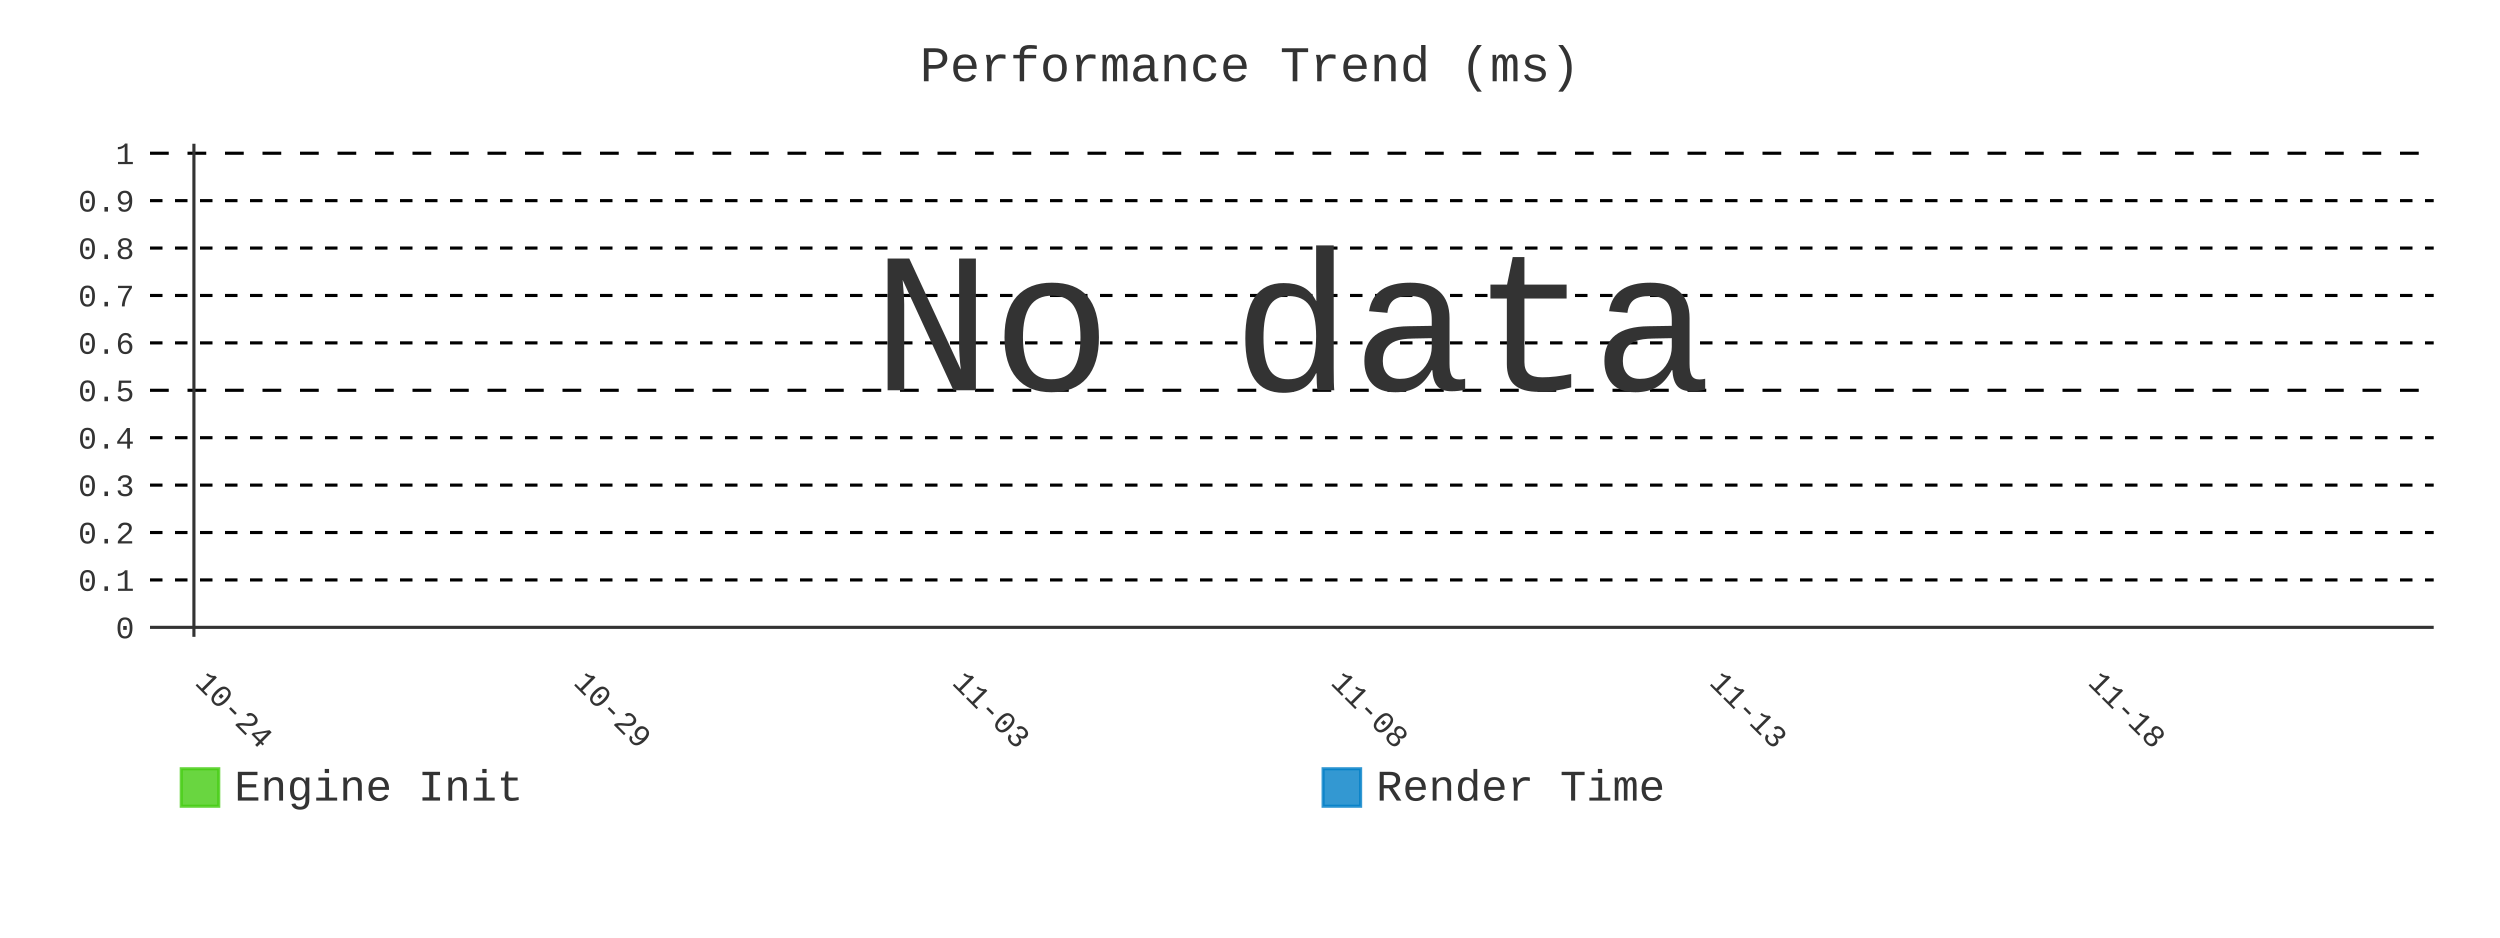
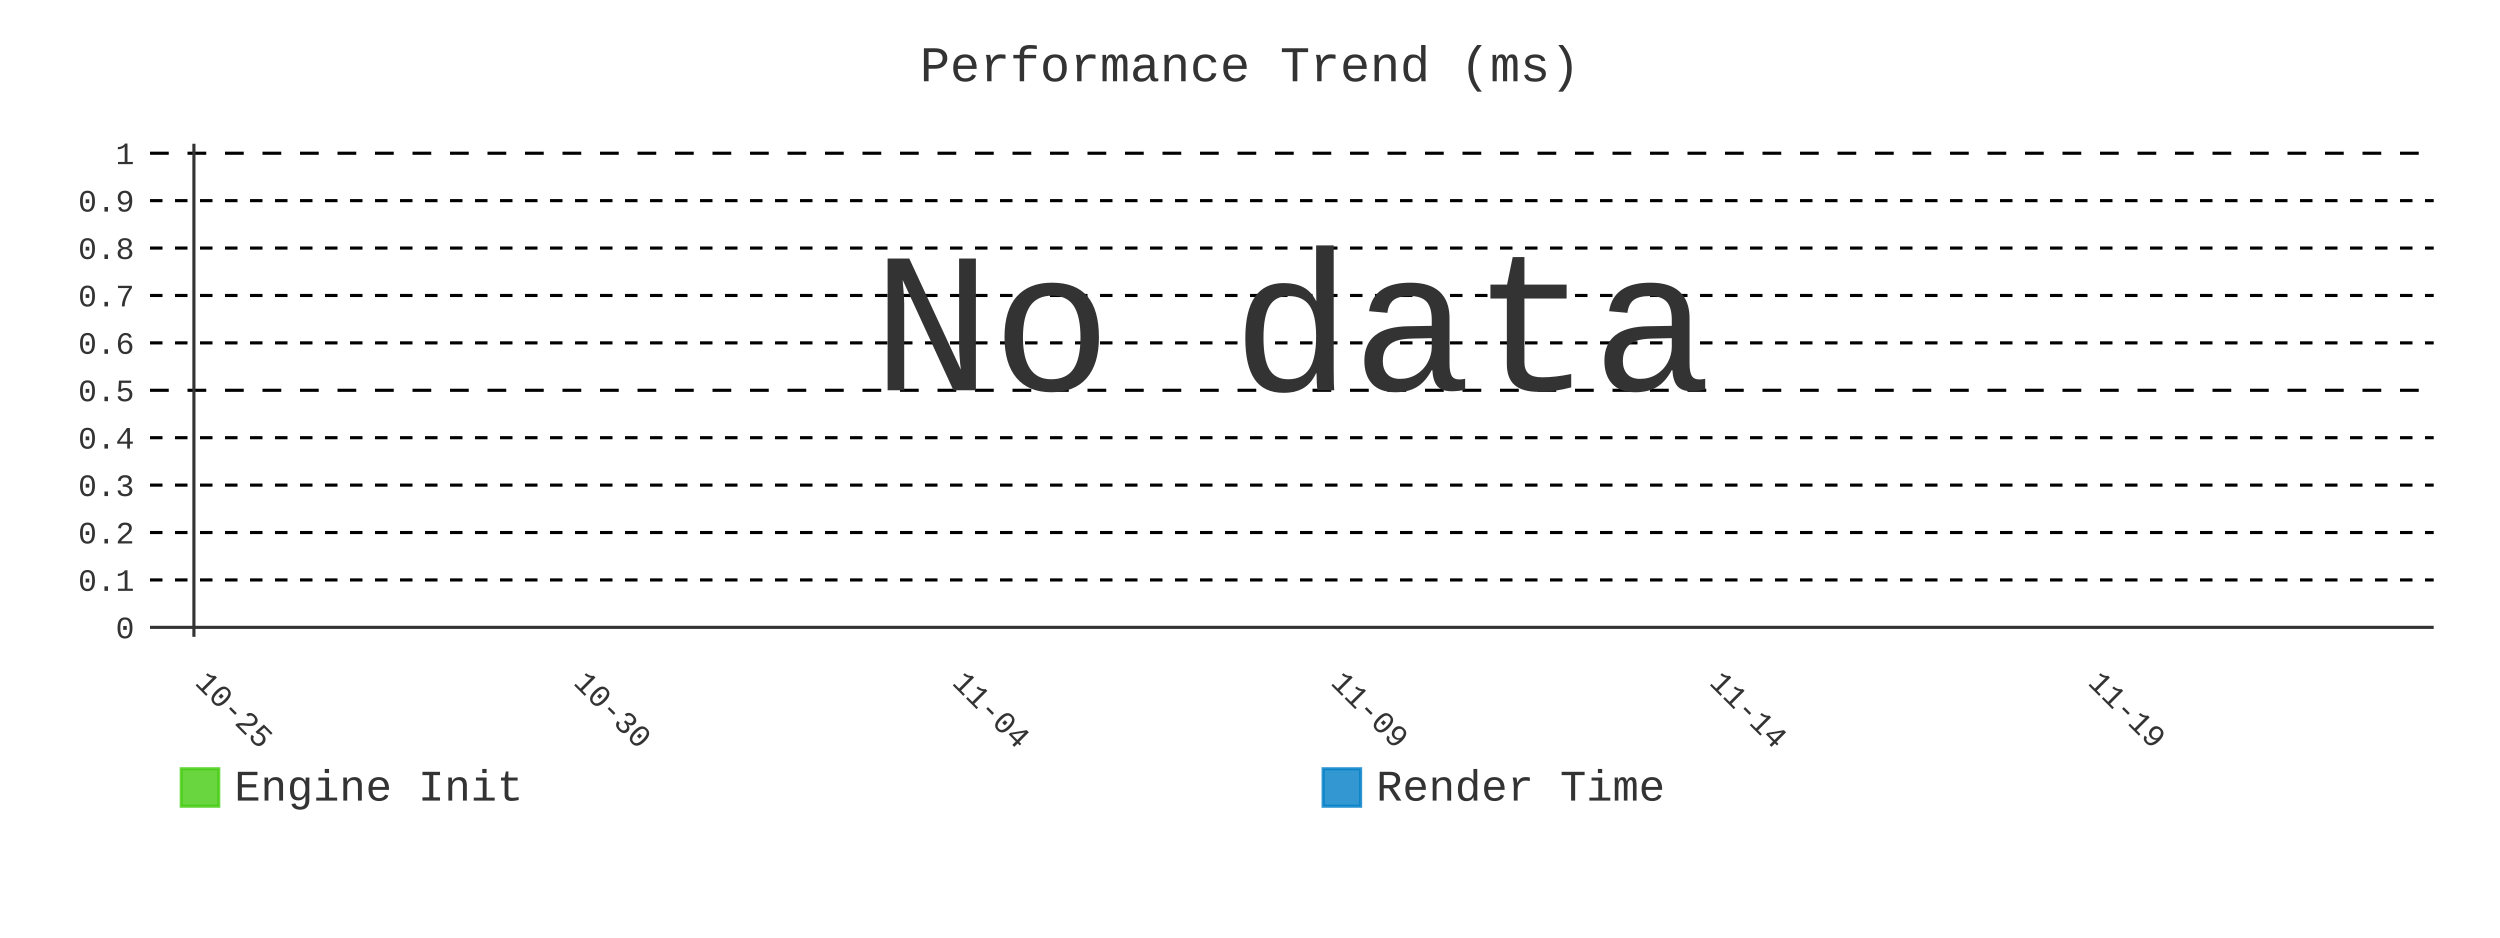
- <svg xmlns="http://www.w3.org/2000/svg" id="chart-c0e09345-fa63-4285-9998-ee2d4beb4f2f" class="pygal-chart" viewBox="0 0 800 300">
+ <svg xmlns="http://www.w3.org/2000/svg" id="chart-8359e8a3-bd36-4403-89c2-b012a861d561" class="pygal-chart" viewBox="0 0 800 300">
  <defs>
-     <style type="text/css">#chart-c0e09345-fa63-4285-9998-ee2d4beb4f2f{-webkit-user-select:none;-webkit-font-smoothing:antialiased;font-family:Consolas,"Liberation Mono",Menlo,Courier,monospace}#chart-c0e09345-fa63-4285-9998-ee2d4beb4f2f .title{font-family:Consolas,"Liberation Mono",Menlo,Courier,monospace;font-size:16px}#chart-c0e09345-fa63-4285-9998-ee2d4beb4f2f .legends .legend text{font-family:Consolas,"Liberation Mono",Menlo,Courier,monospace;font-size:14px}#chart-c0e09345-fa63-4285-9998-ee2d4beb4f2f .axis text{font-family:Consolas,"Liberation Mono",Menlo,Courier,monospace;font-size:10px}#chart-c0e09345-fa63-4285-9998-ee2d4beb4f2f .axis text.major{font-family:Consolas,"Liberation Mono",Menlo,Courier,monospace;font-size:10px}#chart-c0e09345-fa63-4285-9998-ee2d4beb4f2f .text-overlay text.value{font-family:Consolas,"Liberation Mono",Menlo,Courier,monospace;font-size:16px}#chart-c0e09345-fa63-4285-9998-ee2d4beb4f2f .text-overlay text.label{font-family:Consolas,"Liberation Mono",Menlo,Courier,monospace;font-size:10px}#chart-c0e09345-fa63-4285-9998-ee2d4beb4f2f .tooltip{font-family:Consolas,"Liberation Mono",Menlo,Courier,monospace;font-size:14px}#chart-c0e09345-fa63-4285-9998-ee2d4beb4f2f text.no_data{font-family:Consolas,"Liberation Mono",Menlo,Courier,monospace;font-size:64px}
- #chart-c0e09345-fa63-4285-9998-ee2d4beb4f2f{background-color:transparent}#chart-c0e09345-fa63-4285-9998-ee2d4beb4f2f path,#chart-c0e09345-fa63-4285-9998-ee2d4beb4f2f line,#chart-c0e09345-fa63-4285-9998-ee2d4beb4f2f rect,#chart-c0e09345-fa63-4285-9998-ee2d4beb4f2f circle{-webkit-transition:400ms;-moz-transition:400ms;transition:400ms}#chart-c0e09345-fa63-4285-9998-ee2d4beb4f2f .graph &gt; .background{fill:transparent}#chart-c0e09345-fa63-4285-9998-ee2d4beb4f2f .plot &gt; .background{fill:transparent}#chart-c0e09345-fa63-4285-9998-ee2d4beb4f2f .graph{fill:#333}#chart-c0e09345-fa63-4285-9998-ee2d4beb4f2f text.no_data{fill:#333}#chart-c0e09345-fa63-4285-9998-ee2d4beb4f2f .title{fill:#333}#chart-c0e09345-fa63-4285-9998-ee2d4beb4f2f .legends .legend text{fill:#333}#chart-c0e09345-fa63-4285-9998-ee2d4beb4f2f .legends .legend:hover text{fill:#333}#chart-c0e09345-fa63-4285-9998-ee2d4beb4f2f .axis .line{stroke:#333}#chart-c0e09345-fa63-4285-9998-ee2d4beb4f2f .axis .guide.line{stroke:#666}#chart-c0e09345-fa63-4285-9998-ee2d4beb4f2f .axis .major.line{stroke:#333}#chart-c0e09345-fa63-4285-9998-ee2d4beb4f2f .axis text.major{fill:#333}#chart-c0e09345-fa63-4285-9998-ee2d4beb4f2f .axis.y .guides:hover .guide.line,#chart-c0e09345-fa63-4285-9998-ee2d4beb4f2f .line-graph .axis.x .guides:hover .guide.line,#chart-c0e09345-fa63-4285-9998-ee2d4beb4f2f .stackedline-graph .axis.x .guides:hover .guide.line,#chart-c0e09345-fa63-4285-9998-ee2d4beb4f2f .xy-graph .axis.x .guides:hover .guide.line{stroke:#333}#chart-c0e09345-fa63-4285-9998-ee2d4beb4f2f .axis .guides:hover text{fill:#333}#chart-c0e09345-fa63-4285-9998-ee2d4beb4f2f .reactive{fill-opacity:.8;stroke-opacity:.8;stroke-width:1}#chart-c0e09345-fa63-4285-9998-ee2d4beb4f2f .ci{stroke:#333}#chart-c0e09345-fa63-4285-9998-ee2d4beb4f2f .reactive.active,#chart-c0e09345-fa63-4285-9998-ee2d4beb4f2f .active .reactive{fill-opacity:.9;stroke-opacity:.9;stroke-width:4}#chart-c0e09345-fa63-4285-9998-ee2d4beb4f2f .ci .reactive.active{stroke-width:1.5}#chart-c0e09345-fa63-4285-9998-ee2d4beb4f2f .series text{fill:#333}#chart-c0e09345-fa63-4285-9998-ee2d4beb4f2f .tooltip rect{fill:transparent;stroke:#333;-webkit-transition:opacity 400ms;-moz-transition:opacity 400ms;transition:opacity 400ms}#chart-c0e09345-fa63-4285-9998-ee2d4beb4f2f .tooltip .label{fill:#333}#chart-c0e09345-fa63-4285-9998-ee2d4beb4f2f .tooltip .label{fill:#333}#chart-c0e09345-fa63-4285-9998-ee2d4beb4f2f .tooltip .legend{font-size:.8em;fill:#666}#chart-c0e09345-fa63-4285-9998-ee2d4beb4f2f .tooltip .x_label{font-size:.6em;fill:#333}#chart-c0e09345-fa63-4285-9998-ee2d4beb4f2f .tooltip .xlink{font-size:.5em;text-decoration:underline}#chart-c0e09345-fa63-4285-9998-ee2d4beb4f2f .tooltip .value{font-size:1.5em}#chart-c0e09345-fa63-4285-9998-ee2d4beb4f2f .bound{font-size:.5em}#chart-c0e09345-fa63-4285-9998-ee2d4beb4f2f .max-value{font-size:.75em;fill:#666}#chart-c0e09345-fa63-4285-9998-ee2d4beb4f2f .map-element{fill:transparent;stroke:#666 !important}#chart-c0e09345-fa63-4285-9998-ee2d4beb4f2f .map-element .reactive{fill-opacity:inherit;stroke-opacity:inherit}#chart-c0e09345-fa63-4285-9998-ee2d4beb4f2f .color-0,#chart-c0e09345-fa63-4285-9998-ee2d4beb4f2f .color-0 a:visited{stroke:#4c1;fill:#4c1}#chart-c0e09345-fa63-4285-9998-ee2d4beb4f2f .color-1,#chart-c0e09345-fa63-4285-9998-ee2d4beb4f2f .color-1 a:visited{stroke:#007ec6;fill:#007ec6}#chart-c0e09345-fa63-4285-9998-ee2d4beb4f2f .text-overlay .color-0 text{fill:black}#chart-c0e09345-fa63-4285-9998-ee2d4beb4f2f .text-overlay .color-1 text{fill:black}
- #chart-c0e09345-fa63-4285-9998-ee2d4beb4f2f text.no_data{text-anchor:middle}#chart-c0e09345-fa63-4285-9998-ee2d4beb4f2f .guide.line{fill:none}#chart-c0e09345-fa63-4285-9998-ee2d4beb4f2f .centered{text-anchor:middle}#chart-c0e09345-fa63-4285-9998-ee2d4beb4f2f .title{text-anchor:middle}#chart-c0e09345-fa63-4285-9998-ee2d4beb4f2f .legends .legend text{fill-opacity:1}#chart-c0e09345-fa63-4285-9998-ee2d4beb4f2f .axis.x text{text-anchor:middle}#chart-c0e09345-fa63-4285-9998-ee2d4beb4f2f .axis.x:not(.web) text[transform]{text-anchor:start}#chart-c0e09345-fa63-4285-9998-ee2d4beb4f2f .axis.x:not(.web) text[transform].backwards{text-anchor:end}#chart-c0e09345-fa63-4285-9998-ee2d4beb4f2f .axis.y text{text-anchor:end}#chart-c0e09345-fa63-4285-9998-ee2d4beb4f2f .axis.y text[transform].backwards{text-anchor:start}#chart-c0e09345-fa63-4285-9998-ee2d4beb4f2f .axis.y2 text{text-anchor:start}#chart-c0e09345-fa63-4285-9998-ee2d4beb4f2f .axis.y2 text[transform].backwards{text-anchor:end}#chart-c0e09345-fa63-4285-9998-ee2d4beb4f2f .axis .guide.line{stroke-dasharray:4,4;stroke:black}#chart-c0e09345-fa63-4285-9998-ee2d4beb4f2f .axis .major.guide.line{stroke-dasharray:6,6;stroke:black}#chart-c0e09345-fa63-4285-9998-ee2d4beb4f2f .horizontal .axis.y .guide.line,#chart-c0e09345-fa63-4285-9998-ee2d4beb4f2f .horizontal .axis.y2 .guide.line,#chart-c0e09345-fa63-4285-9998-ee2d4beb4f2f .vertical .axis.x .guide.line{opacity:0}#chart-c0e09345-fa63-4285-9998-ee2d4beb4f2f .horizontal .axis.always_show .guide.line,#chart-c0e09345-fa63-4285-9998-ee2d4beb4f2f .vertical .axis.always_show .guide.line{opacity:1 !important}#chart-c0e09345-fa63-4285-9998-ee2d4beb4f2f .axis.y .guides:hover .guide.line,#chart-c0e09345-fa63-4285-9998-ee2d4beb4f2f .axis.y2 .guides:hover .guide.line,#chart-c0e09345-fa63-4285-9998-ee2d4beb4f2f .axis.x .guides:hover .guide.line{opacity:1}#chart-c0e09345-fa63-4285-9998-ee2d4beb4f2f .axis .guides:hover text{opacity:1}#chart-c0e09345-fa63-4285-9998-ee2d4beb4f2f .nofill{fill:none}#chart-c0e09345-fa63-4285-9998-ee2d4beb4f2f .subtle-fill{fill-opacity:.2}#chart-c0e09345-fa63-4285-9998-ee2d4beb4f2f .dot{stroke-width:1px;fill-opacity:1;stroke-opacity:1}#chart-c0e09345-fa63-4285-9998-ee2d4beb4f2f .dot.active{stroke-width:5px}#chart-c0e09345-fa63-4285-9998-ee2d4beb4f2f .dot.negative{fill:transparent}#chart-c0e09345-fa63-4285-9998-ee2d4beb4f2f text,#chart-c0e09345-fa63-4285-9998-ee2d4beb4f2f tspan{stroke:none !important}#chart-c0e09345-fa63-4285-9998-ee2d4beb4f2f .series text.active{opacity:1}#chart-c0e09345-fa63-4285-9998-ee2d4beb4f2f .tooltip rect{fill-opacity:.95;stroke-width:.5}#chart-c0e09345-fa63-4285-9998-ee2d4beb4f2f .tooltip text{fill-opacity:1}#chart-c0e09345-fa63-4285-9998-ee2d4beb4f2f .showable{visibility:hidden}#chart-c0e09345-fa63-4285-9998-ee2d4beb4f2f .showable.shown{visibility:visible}#chart-c0e09345-fa63-4285-9998-ee2d4beb4f2f .gauge-background{fill:rgba(229,229,229,1);stroke:none}#chart-c0e09345-fa63-4285-9998-ee2d4beb4f2f .bg-lines{stroke:transparent;stroke-width:2px}</style>
+     <style type="text/css">#chart-8359e8a3-bd36-4403-89c2-b012a861d561{-webkit-user-select:none;-webkit-font-smoothing:antialiased;font-family:Consolas,"Liberation Mono",Menlo,Courier,monospace}#chart-8359e8a3-bd36-4403-89c2-b012a861d561 .title{font-family:Consolas,"Liberation Mono",Menlo,Courier,monospace;font-size:16px}#chart-8359e8a3-bd36-4403-89c2-b012a861d561 .legends .legend text{font-family:Consolas,"Liberation Mono",Menlo,Courier,monospace;font-size:14px}#chart-8359e8a3-bd36-4403-89c2-b012a861d561 .axis text{font-family:Consolas,"Liberation Mono",Menlo,Courier,monospace;font-size:10px}#chart-8359e8a3-bd36-4403-89c2-b012a861d561 .axis text.major{font-family:Consolas,"Liberation Mono",Menlo,Courier,monospace;font-size:10px}#chart-8359e8a3-bd36-4403-89c2-b012a861d561 .text-overlay text.value{font-family:Consolas,"Liberation Mono",Menlo,Courier,monospace;font-size:16px}#chart-8359e8a3-bd36-4403-89c2-b012a861d561 .text-overlay text.label{font-family:Consolas,"Liberation Mono",Menlo,Courier,monospace;font-size:10px}#chart-8359e8a3-bd36-4403-89c2-b012a861d561 .tooltip{font-family:Consolas,"Liberation Mono",Menlo,Courier,monospace;font-size:14px}#chart-8359e8a3-bd36-4403-89c2-b012a861d561 text.no_data{font-family:Consolas,"Liberation Mono",Menlo,Courier,monospace;font-size:64px}
+ #chart-8359e8a3-bd36-4403-89c2-b012a861d561{background-color:transparent}#chart-8359e8a3-bd36-4403-89c2-b012a861d561 path,#chart-8359e8a3-bd36-4403-89c2-b012a861d561 line,#chart-8359e8a3-bd36-4403-89c2-b012a861d561 rect,#chart-8359e8a3-bd36-4403-89c2-b012a861d561 circle{-webkit-transition:400ms;-moz-transition:400ms;transition:400ms}#chart-8359e8a3-bd36-4403-89c2-b012a861d561 .graph &gt; .background{fill:transparent}#chart-8359e8a3-bd36-4403-89c2-b012a861d561 .plot &gt; .background{fill:transparent}#chart-8359e8a3-bd36-4403-89c2-b012a861d561 .graph{fill:#333}#chart-8359e8a3-bd36-4403-89c2-b012a861d561 text.no_data{fill:#333}#chart-8359e8a3-bd36-4403-89c2-b012a861d561 .title{fill:#333}#chart-8359e8a3-bd36-4403-89c2-b012a861d561 .legends .legend text{fill:#333}#chart-8359e8a3-bd36-4403-89c2-b012a861d561 .legends .legend:hover text{fill:#333}#chart-8359e8a3-bd36-4403-89c2-b012a861d561 .axis .line{stroke:#333}#chart-8359e8a3-bd36-4403-89c2-b012a861d561 .axis .guide.line{stroke:#666}#chart-8359e8a3-bd36-4403-89c2-b012a861d561 .axis .major.line{stroke:#333}#chart-8359e8a3-bd36-4403-89c2-b012a861d561 .axis text.major{fill:#333}#chart-8359e8a3-bd36-4403-89c2-b012a861d561 .axis.y .guides:hover .guide.line,#chart-8359e8a3-bd36-4403-89c2-b012a861d561 .line-graph .axis.x .guides:hover .guide.line,#chart-8359e8a3-bd36-4403-89c2-b012a861d561 .stackedline-graph .axis.x .guides:hover .guide.line,#chart-8359e8a3-bd36-4403-89c2-b012a861d561 .xy-graph .axis.x .guides:hover .guide.line{stroke:#333}#chart-8359e8a3-bd36-4403-89c2-b012a861d561 .axis .guides:hover text{fill:#333}#chart-8359e8a3-bd36-4403-89c2-b012a861d561 .reactive{fill-opacity:.8;stroke-opacity:.8;stroke-width:1}#chart-8359e8a3-bd36-4403-89c2-b012a861d561 .ci{stroke:#333}#chart-8359e8a3-bd36-4403-89c2-b012a861d561 .reactive.active,#chart-8359e8a3-bd36-4403-89c2-b012a861d561 .active .reactive{fill-opacity:.9;stroke-opacity:.9;stroke-width:4}#chart-8359e8a3-bd36-4403-89c2-b012a861d561 .ci .reactive.active{stroke-width:1.5}#chart-8359e8a3-bd36-4403-89c2-b012a861d561 .series text{fill:#333}#chart-8359e8a3-bd36-4403-89c2-b012a861d561 .tooltip rect{fill:transparent;stroke:#333;-webkit-transition:opacity 400ms;-moz-transition:opacity 400ms;transition:opacity 400ms}#chart-8359e8a3-bd36-4403-89c2-b012a861d561 .tooltip .label{fill:#333}#chart-8359e8a3-bd36-4403-89c2-b012a861d561 .tooltip .label{fill:#333}#chart-8359e8a3-bd36-4403-89c2-b012a861d561 .tooltip .legend{font-size:.8em;fill:#666}#chart-8359e8a3-bd36-4403-89c2-b012a861d561 .tooltip .x_label{font-size:.6em;fill:#333}#chart-8359e8a3-bd36-4403-89c2-b012a861d561 .tooltip .xlink{font-size:.5em;text-decoration:underline}#chart-8359e8a3-bd36-4403-89c2-b012a861d561 .tooltip .value{font-size:1.5em}#chart-8359e8a3-bd36-4403-89c2-b012a861d561 .bound{font-size:.5em}#chart-8359e8a3-bd36-4403-89c2-b012a861d561 .max-value{font-size:.75em;fill:#666}#chart-8359e8a3-bd36-4403-89c2-b012a861d561 .map-element{fill:transparent;stroke:#666 !important}#chart-8359e8a3-bd36-4403-89c2-b012a861d561 .map-element .reactive{fill-opacity:inherit;stroke-opacity:inherit}#chart-8359e8a3-bd36-4403-89c2-b012a861d561 .color-0,#chart-8359e8a3-bd36-4403-89c2-b012a861d561 .color-0 a:visited{stroke:#4c1;fill:#4c1}#chart-8359e8a3-bd36-4403-89c2-b012a861d561 .color-1,#chart-8359e8a3-bd36-4403-89c2-b012a861d561 .color-1 a:visited{stroke:#007ec6;fill:#007ec6}#chart-8359e8a3-bd36-4403-89c2-b012a861d561 .text-overlay .color-0 text{fill:black}#chart-8359e8a3-bd36-4403-89c2-b012a861d561 .text-overlay .color-1 text{fill:black}
+ #chart-8359e8a3-bd36-4403-89c2-b012a861d561 text.no_data{text-anchor:middle}#chart-8359e8a3-bd36-4403-89c2-b012a861d561 .guide.line{fill:none}#chart-8359e8a3-bd36-4403-89c2-b012a861d561 .centered{text-anchor:middle}#chart-8359e8a3-bd36-4403-89c2-b012a861d561 .title{text-anchor:middle}#chart-8359e8a3-bd36-4403-89c2-b012a861d561 .legends .legend text{fill-opacity:1}#chart-8359e8a3-bd36-4403-89c2-b012a861d561 .axis.x text{text-anchor:middle}#chart-8359e8a3-bd36-4403-89c2-b012a861d561 .axis.x:not(.web) text[transform]{text-anchor:start}#chart-8359e8a3-bd36-4403-89c2-b012a861d561 .axis.x:not(.web) text[transform].backwards{text-anchor:end}#chart-8359e8a3-bd36-4403-89c2-b012a861d561 .axis.y text{text-anchor:end}#chart-8359e8a3-bd36-4403-89c2-b012a861d561 .axis.y text[transform].backwards{text-anchor:start}#chart-8359e8a3-bd36-4403-89c2-b012a861d561 .axis.y2 text{text-anchor:start}#chart-8359e8a3-bd36-4403-89c2-b012a861d561 .axis.y2 text[transform].backwards{text-anchor:end}#chart-8359e8a3-bd36-4403-89c2-b012a861d561 .axis .guide.line{stroke-dasharray:4,4;stroke:black}#chart-8359e8a3-bd36-4403-89c2-b012a861d561 .axis .major.guide.line{stroke-dasharray:6,6;stroke:black}#chart-8359e8a3-bd36-4403-89c2-b012a861d561 .horizontal .axis.y .guide.line,#chart-8359e8a3-bd36-4403-89c2-b012a861d561 .horizontal .axis.y2 .guide.line,#chart-8359e8a3-bd36-4403-89c2-b012a861d561 .vertical .axis.x .guide.line{opacity:0}#chart-8359e8a3-bd36-4403-89c2-b012a861d561 .horizontal .axis.always_show .guide.line,#chart-8359e8a3-bd36-4403-89c2-b012a861d561 .vertical .axis.always_show .guide.line{opacity:1 !important}#chart-8359e8a3-bd36-4403-89c2-b012a861d561 .axis.y .guides:hover .guide.line,#chart-8359e8a3-bd36-4403-89c2-b012a861d561 .axis.y2 .guides:hover .guide.line,#chart-8359e8a3-bd36-4403-89c2-b012a861d561 .axis.x .guides:hover .guide.line{opacity:1}#chart-8359e8a3-bd36-4403-89c2-b012a861d561 .axis .guides:hover text{opacity:1}#chart-8359e8a3-bd36-4403-89c2-b012a861d561 .nofill{fill:none}#chart-8359e8a3-bd36-4403-89c2-b012a861d561 .subtle-fill{fill-opacity:.2}#chart-8359e8a3-bd36-4403-89c2-b012a861d561 .dot{stroke-width:1px;fill-opacity:1;stroke-opacity:1}#chart-8359e8a3-bd36-4403-89c2-b012a861d561 .dot.active{stroke-width:5px}#chart-8359e8a3-bd36-4403-89c2-b012a861d561 .dot.negative{fill:transparent}#chart-8359e8a3-bd36-4403-89c2-b012a861d561 text,#chart-8359e8a3-bd36-4403-89c2-b012a861d561 tspan{stroke:none !important}#chart-8359e8a3-bd36-4403-89c2-b012a861d561 .series text.active{opacity:1}#chart-8359e8a3-bd36-4403-89c2-b012a861d561 .tooltip rect{fill-opacity:.95;stroke-width:.5}#chart-8359e8a3-bd36-4403-89c2-b012a861d561 .tooltip text{fill-opacity:1}#chart-8359e8a3-bd36-4403-89c2-b012a861d561 .showable{visibility:hidden}#chart-8359e8a3-bd36-4403-89c2-b012a861d561 .showable.shown{visibility:visible}#chart-8359e8a3-bd36-4403-89c2-b012a861d561 .gauge-background{fill:rgba(229,229,229,1);stroke:none}#chart-8359e8a3-bd36-4403-89c2-b012a861d561 .bg-lines{stroke:transparent;stroke-width:2px}</style>
  </defs>
  <g class="graph line-graph vertical">
    <rect x="0" y="0" width="800" height="300" class="background" />
    <g transform="translate(48, 46)" class="plot">
      <rect x="0" y="0" width="730.787" height="157.787" class="background" />
      <g class="axis y always_show">
        <g class="guides">
          <path d="M0 154.752 h730.787" class="axis major line" />
          <text x="-5" y="158.252" class="major">0</text>
        </g>
        <g class="guides">
          <path d="M0 139.581 h730.787" class="guide line" />
          <text x="-5" y="143.081" class="">0.1</text>
        </g>
        <g class="guides">
          <path d="M0 124.409 h730.787" class="guide line" />
          <text x="-5" y="127.909" class="">0.2</text>
        </g>
        <g class="guides">
          <path d="M0 109.237 h730.787" class="guide line" />
          <text x="-5" y="112.737" class="">0.3</text>
        </g>
        <g class="guides">
          <path d="M0 94.065 h730.787" class="guide line" />
          <text x="-5" y="97.565" class="">0.4</text>
        </g>
        <g class="guides">
          <path d="M0 78.893 h730.787" class="major guide line" />
          <text x="-5" y="82.393" class="major">0.5</text>
        </g>
        <g class="guides">
          <path d="M0 63.722 h730.787" class="guide line" />
          <text x="-5" y="67.222" class="">0.6</text>
        </g>
        <g class="guides">
          <path d="M0 48.55 h730.787" class="guide line" />
          <text x="-5" y="52.05" class="">0.7</text>
        </g>
        <g class="guides">
          <path d="M0 33.378 h730.787" class="guide line" />
          <text x="-5" y="36.878" class="">0.8</text>
        </g>
        <g class="guides">
          <path d="M0 18.206 h730.787" class="guide line" />
          <text x="-5" y="21.706" class="">0.9</text>
        </g>
        <g class="guides">
          <path d="M0 3.034 h730.787" class="major guide line" />
          <text x="-5" y="6.534" class="major">1</text>
        </g>
      </g>
      <g class="axis x">
        <g class="guides">
          <path d="M14.054 0 v157.787" class="major line" />
-           <text x="14.054" y="172.787" class="major" transform="rotate(45 14.05359 172.7868)">10-24</text>
+           <text x="14.054" y="172.787" class="major" transform="rotate(45 14.05359 172.7868)">10-25</text>
        </g>
        <g class="guides">
          <path d="M135.205 0 v157.787" class="major guide line" />
-           <text x="135.205" y="172.787" class="major" transform="rotate(45 135.2052 172.7868)">10-29</text>
+           <text x="135.205" y="172.787" class="major" transform="rotate(45 135.2052 172.7868)">10-30</text>
        </g>
        <g class="guides">
          <path d="M256.357 0 v157.787" class="major guide line" />
-           <text x="256.357" y="172.787" class="major" transform="rotate(45 256.3569 172.7868)">11-03</text>
+           <text x="256.357" y="172.787" class="major" transform="rotate(45 256.3569 172.7868)">11-04</text>
        </g>
        <g class="guides">
          <path d="M377.509 0 v157.787" class="major guide line" />
-           <text x="377.509" y="172.787" class="major" transform="rotate(45 377.5086 172.7868)">11-08</text>
+           <text x="377.509" y="172.787" class="major" transform="rotate(45 377.5086 172.7868)">11-09</text>
        </g>
        <g class="guides">
          <path d="M498.66 0 v157.787" class="major guide line" />
-           <text x="498.66" y="172.787" class="major" transform="rotate(45 498.6602 172.7868)">11-13</text>
+           <text x="498.66" y="172.787" class="major" transform="rotate(45 498.6602 172.7868)">11-14</text>
        </g>
        <g class="guides">
          <path d="M619.812 0 v157.787" class="major guide line" />
-           <text x="619.812" y="172.787" class="major" transform="rotate(45 619.8119 172.7868)">11-18</text>
+           <text x="619.812" y="172.787" class="major" transform="rotate(45 619.8119 172.7868)">11-19</text>
        </g>
      </g>
    </g>
    <g class="titles">
      <text x="400.0" y="26" class="title plot_title">Performance Trend (ms)</text>
    </g>
    <g transform="translate(48, 46)" class="plot overlay" />
    <g transform="translate(48, 46)" class="plot text-overlay">
      <text x="365.393" y="78.893" class="no_data">No data</text>
    </g>
    <g transform="translate(48, 46)" class="plot tooltip-overlay">
      <g transform="translate(0 0)" style="opacity: 0" class="tooltip">
        <rect rx="0" ry="0" width="0" height="0" class="tooltip-box" />
        <g class="text" />
      </g>
    </g>
    <g transform="translate(58, 245)" class="legends">
      <g id="activate-serie-0" class="legend reactive activate-serie">
        <rect x="0.0" y="1.0" width="12" height="12" class="color-0 reactive" />
        <text x="17.0" y="11.2">Engine Init</text>
      </g>
      <g id="activate-serie-1" class="legend reactive activate-serie">
        <rect x="365.393" y="1.0" width="12" height="12" class="color-1 reactive" />
        <text x="382.393" y="11.2">Render Time</text>
      </g>
    </g>
  </g>
</svg>
